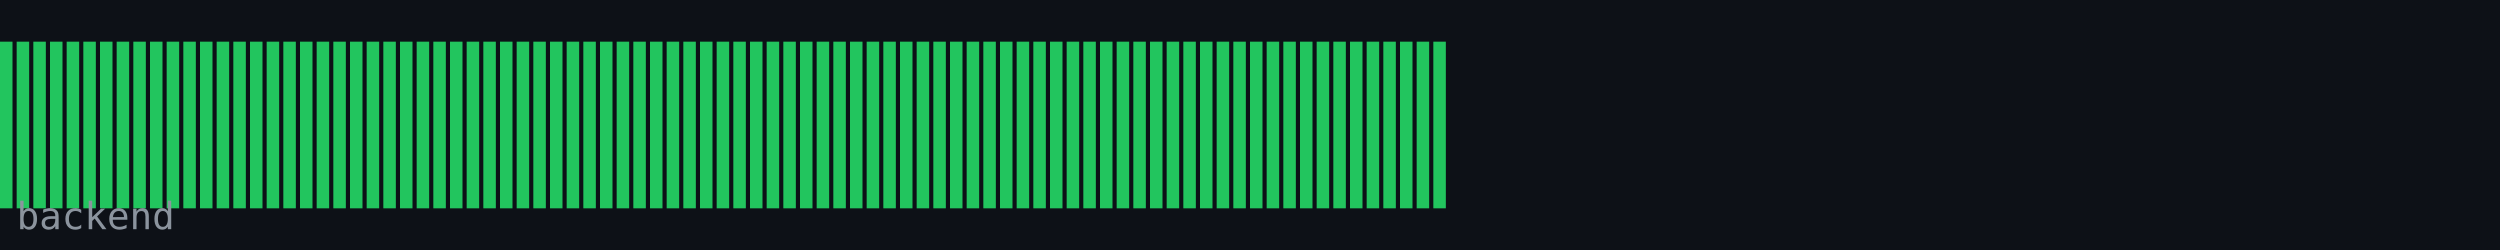
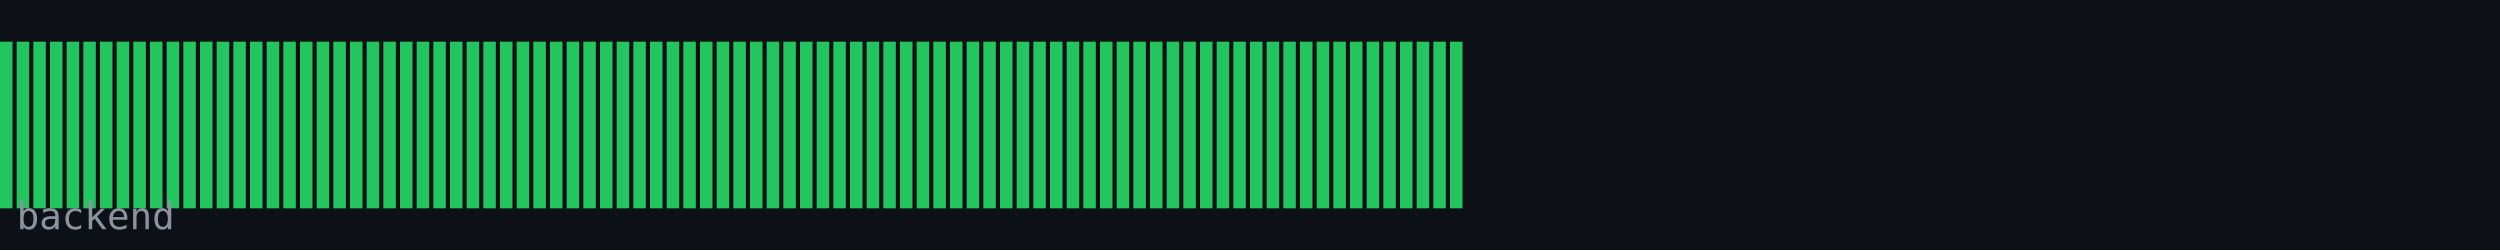
<svg xmlns="http://www.w3.org/2000/svg" width="600" height="60" viewBox="0 0 600 60">
  <rect width="600" height="60" fill="#0d1117" />
  <rect x="0" y="10" width="3" height="40" fill="#22c55e" />
  <rect x="4" y="10" width="3" height="40" fill="#22c55e" />
  <rect x="8" y="10" width="3" height="40" fill="#22c55e" />
  <rect x="12" y="10" width="3" height="40" fill="#22c55e" />
  <rect x="16" y="10" width="3" height="40" fill="#22c55e" />
  <rect x="20" y="10" width="3" height="40" fill="#22c55e" />
  <rect x="24" y="10" width="3" height="40" fill="#22c55e" />
  <rect x="28" y="10" width="3" height="40" fill="#22c55e" />
  <rect x="32" y="10" width="3" height="40" fill="#22c55e" />
  <rect x="36" y="10" width="3" height="40" fill="#22c55e" />
  <rect x="40" y="10" width="3" height="40" fill="#22c55e" />
  <rect x="44" y="10" width="3" height="40" fill="#22c55e" />
  <rect x="48" y="10" width="3" height="40" fill="#22c55e" />
  <rect x="52" y="10" width="3" height="40" fill="#22c55e" />
  <rect x="56" y="10" width="3" height="40" fill="#22c55e" />
  <rect x="60" y="10" width="3" height="40" fill="#22c55e" />
  <rect x="64" y="10" width="3" height="40" fill="#22c55e" />
  <rect x="68" y="10" width="3" height="40" fill="#22c55e" />
  <rect x="72" y="10" width="3" height="40" fill="#22c55e" />
  <rect x="76" y="10" width="3" height="40" fill="#22c55e" />
  <rect x="80" y="10" width="3" height="40" fill="#22c55e" />
  <rect x="84" y="10" width="3" height="40" fill="#22c55e" />
  <rect x="88" y="10" width="3" height="40" fill="#22c55e" />
  <rect x="92" y="10" width="3" height="40" fill="#22c55e" />
  <rect x="96" y="10" width="3" height="40" fill="#22c55e" />
  <rect x="100" y="10" width="3" height="40" fill="#22c55e" />
  <rect x="104" y="10" width="3" height="40" fill="#22c55e" />
  <rect x="108" y="10" width="3" height="40" fill="#22c55e" />
  <rect x="112" y="10" width="3" height="40" fill="#22c55e" />
  <rect x="116" y="10" width="3" height="40" fill="#22c55e" />
  <rect x="120" y="10" width="3" height="40" fill="#22c55e" />
  <rect x="124" y="10" width="3" height="40" fill="#22c55e" />
  <rect x="128" y="10" width="3" height="40" fill="#22c55e" />
  <rect x="132" y="10" width="3" height="40" fill="#22c55e" />
  <rect x="136" y="10" width="3" height="40" fill="#22c55e" />
  <rect x="140" y="10" width="3" height="40" fill="#22c55e" />
  <rect x="144" y="10" width="3" height="40" fill="#22c55e" />
  <rect x="148" y="10" width="3" height="40" fill="#22c55e" />
  <rect x="152" y="10" width="3" height="40" fill="#22c55e" />
  <rect x="156" y="10" width="3" height="40" fill="#22c55e" />
  <rect x="160" y="10" width="3" height="40" fill="#22c55e" />
  <rect x="164" y="10" width="3" height="40" fill="#22c55e" />
  <rect x="168" y="10" width="3" height="40" fill="#22c55e" />
  <rect x="172" y="10" width="3" height="40" fill="#22c55e" />
  <rect x="176" y="10" width="3" height="40" fill="#22c55e" />
  <rect x="180" y="10" width="3" height="40" fill="#22c55e" />
  <rect x="184" y="10" width="3" height="40" fill="#22c55e" />
  <rect x="188" y="10" width="3" height="40" fill="#22c55e" />
  <rect x="192" y="10" width="3" height="40" fill="#22c55e" />
  <rect x="196" y="10" width="3" height="40" fill="#22c55e" />
  <rect x="200" y="10" width="3" height="40" fill="#22c55e" />
  <rect x="204" y="10" width="3" height="40" fill="#22c55e" />
  <rect x="208" y="10" width="3" height="40" fill="#22c55e" />
  <rect x="212" y="10" width="3" height="40" fill="#22c55e" />
  <rect x="216" y="10" width="3" height="40" fill="#22c55e" />
  <rect x="220" y="10" width="3" height="40" fill="#22c55e" />
  <rect x="224" y="10" width="3" height="40" fill="#22c55e" />
  <rect x="228" y="10" width="3" height="40" fill="#22c55e" />
  <rect x="232" y="10" width="3" height="40" fill="#22c55e" />
  <rect x="236" y="10" width="3" height="40" fill="#22c55e" />
  <rect x="240" y="10" width="3" height="40" fill="#22c55e" />
  <rect x="244" y="10" width="3" height="40" fill="#22c55e" />
  <rect x="248" y="10" width="3" height="40" fill="#22c55e" />
  <rect x="252" y="10" width="3" height="40" fill="#22c55e" />
  <rect x="256" y="10" width="3" height="40" fill="#22c55e" />
  <rect x="260" y="10" width="3" height="40" fill="#22c55e" />
  <rect x="264" y="10" width="3" height="40" fill="#22c55e" />
  <rect x="268" y="10" width="3" height="40" fill="#22c55e" />
  <rect x="272" y="10" width="3" height="40" fill="#22c55e" />
  <rect x="276" y="10" width="3" height="40" fill="#22c55e" />
  <rect x="280" y="10" width="3" height="40" fill="#22c55e" />
  <rect x="284" y="10" width="3" height="40" fill="#22c55e" />
  <rect x="288" y="10" width="3" height="40" fill="#22c55e" />
  <rect x="292" y="10" width="3" height="40" fill="#22c55e" />
  <rect x="296" y="10" width="3" height="40" fill="#22c55e" />
  <rect x="300" y="10" width="3" height="40" fill="#22c55e" />
  <rect x="304" y="10" width="3" height="40" fill="#22c55e" />
  <rect x="308" y="10" width="3" height="40" fill="#22c55e" />
  <rect x="312" y="10" width="3" height="40" fill="#22c55e" />
  <rect x="316" y="10" width="3" height="40" fill="#22c55e" />
  <rect x="320" y="10" width="3" height="40" fill="#22c55e" />
  <rect x="324" y="10" width="3" height="40" fill="#22c55e" />
  <rect x="328" y="10" width="3" height="40" fill="#22c55e" />
  <rect x="332" y="10" width="3" height="40" fill="#22c55e" />
  <rect x="336" y="10" width="3" height="40" fill="#22c55e" />
  <rect x="340" y="10" width="3" height="40" fill="#22c55e" />
  <rect x="344" y="10" width="3" height="40" fill="#22c55e" />
+   <rect x="348" y="10" width="3" height="40" fill="#22c55e" />
  <text x="4" y="55" font-family="monospace" font-size="9" fill="#8b949e">backend</text>
</svg>
